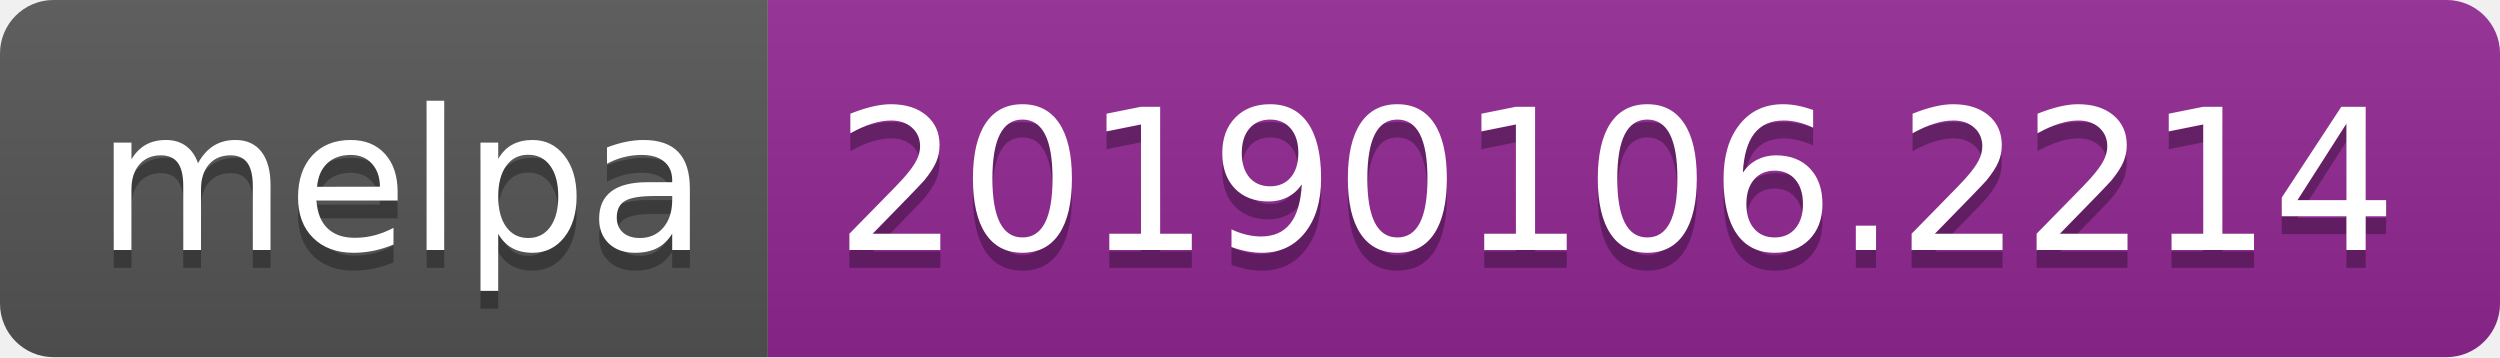
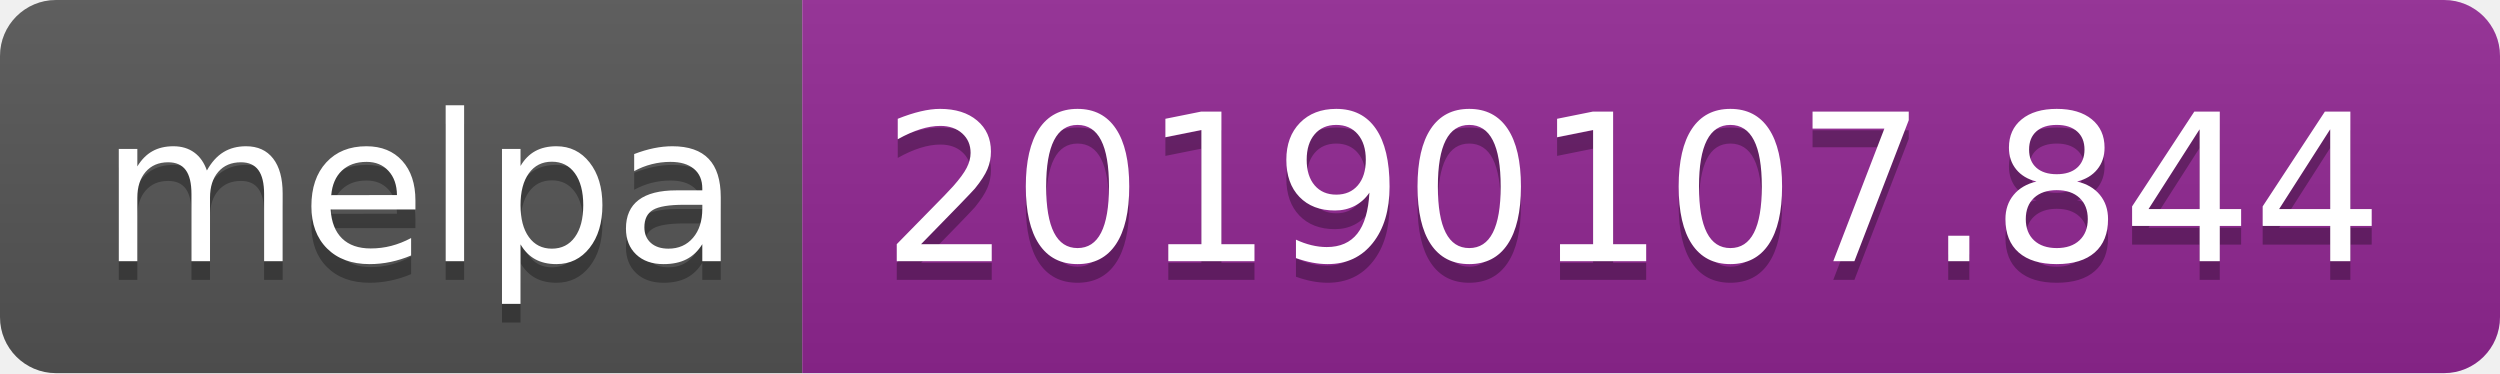
- <svg xmlns="http://www.w3.org/2000/svg" width="140" height="20">
+ <svg xmlns="http://www.w3.org/2000/svg" width="134" height="20">
  <linearGradient id="b" x2="0" y2="100%">
    <stop offset="0" stop-color="#bbb" stop-opacity=".1" />
    <stop offset="1" stop-opacity=".1" />
  </linearGradient>
  <clipPath id="a">
-     <rect width="140" height="20" rx="3" fill="#fff" />
+     <rect width="134" height="20" rx="3" fill="#fff" />
  </clipPath>
  <g clip-path="url(#a)">
    <path fill="#555" d="M0 0h43v20H0z" />
-     <path fill="#922793" d="M43 0h97v20H43z" />
-     <path fill="url(#b)" d="M0 0h140v20H0z" />
+     <path fill="#922793" d="M43 0h91v20H43z" />
+     <path fill="url(#b)" d="M0 0h134v20H0z" />
  </g>
  <g fill="#fff" text-anchor="middle" font-family="DejaVu Sans,Verdana,Geneva,sans-serif" font-size="110">
    <text x="225" y="150" fill="#010101" fill-opacity=".3" transform="scale(.1)" textLength="330">melpa</text>
    <text x="225" y="140" transform="scale(.1)" textLength="330">melpa</text>
-     <text x="905" y="150" fill="#010101" fill-opacity=".3" transform="scale(.1)" textLength="870">20190106.2214</text>
-     <text x="905" y="140" transform="scale(.1)" textLength="870">20190106.2214</text>
+     <text x="875" y="150" fill="#010101" fill-opacity=".3" transform="scale(.1)" textLength="810">20190107.844</text>
+     <text x="875" y="140" transform="scale(.1)" textLength="810">20190107.844</text>
  </g>
</svg>
